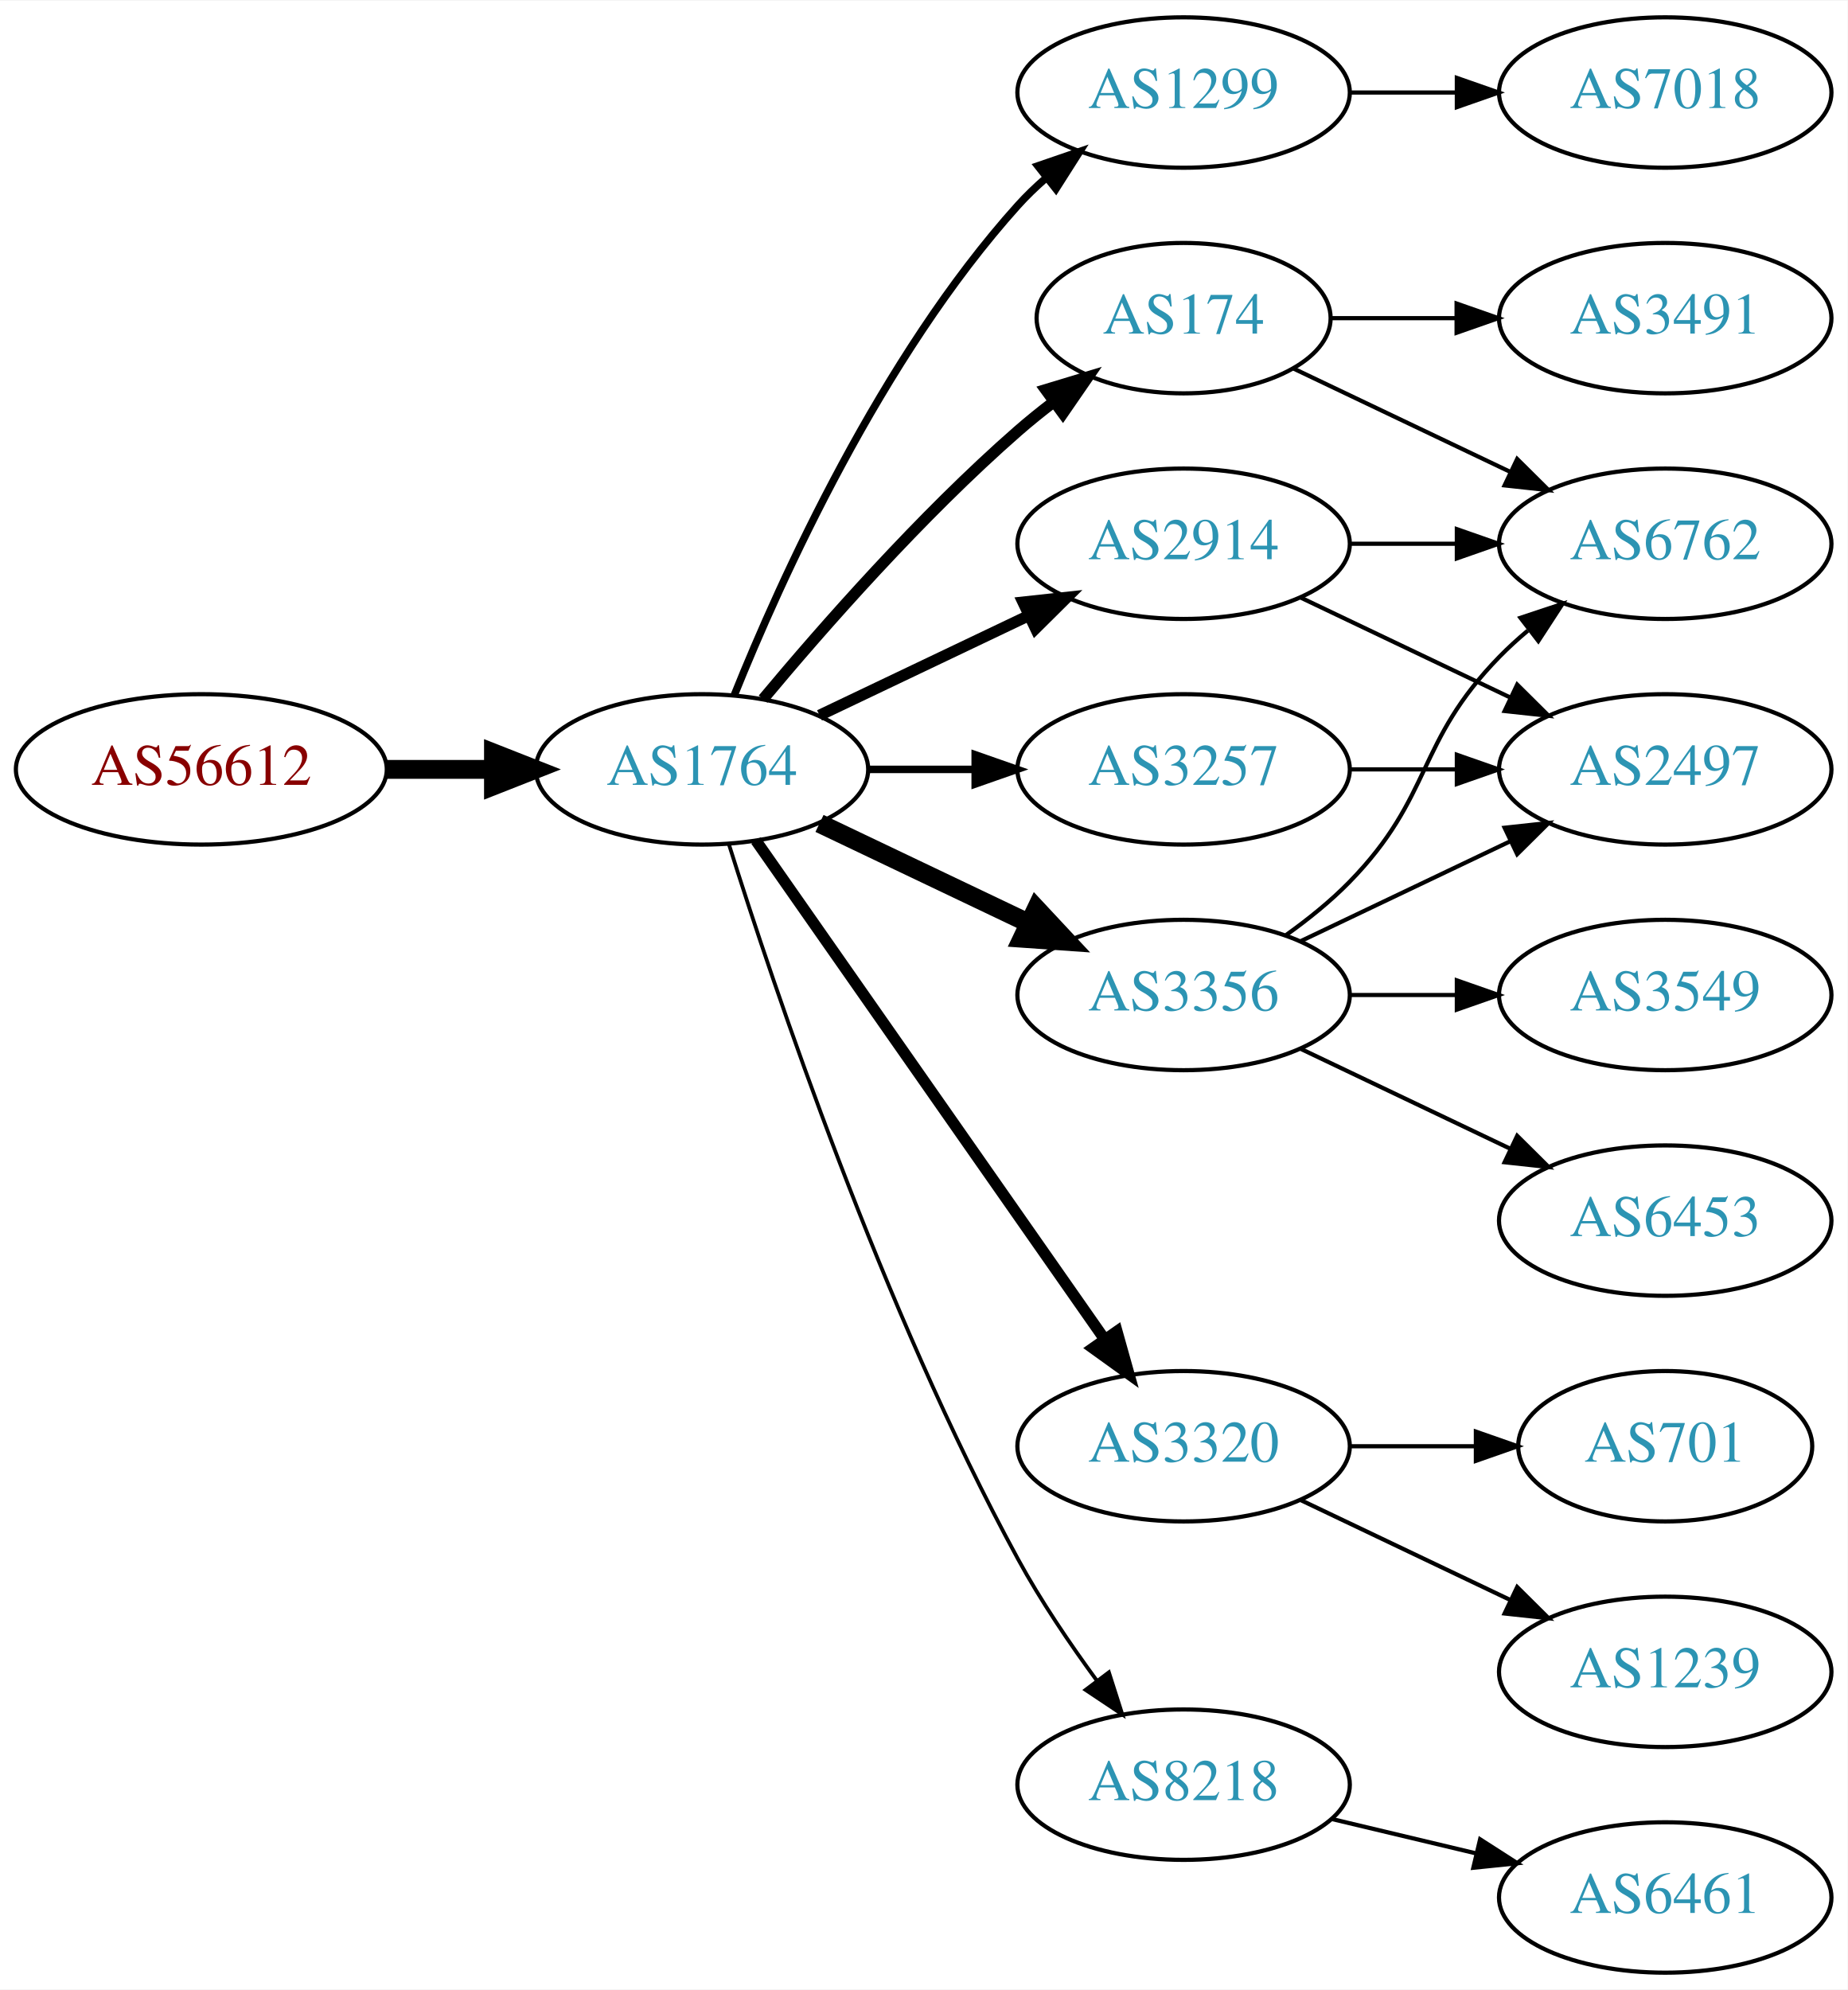
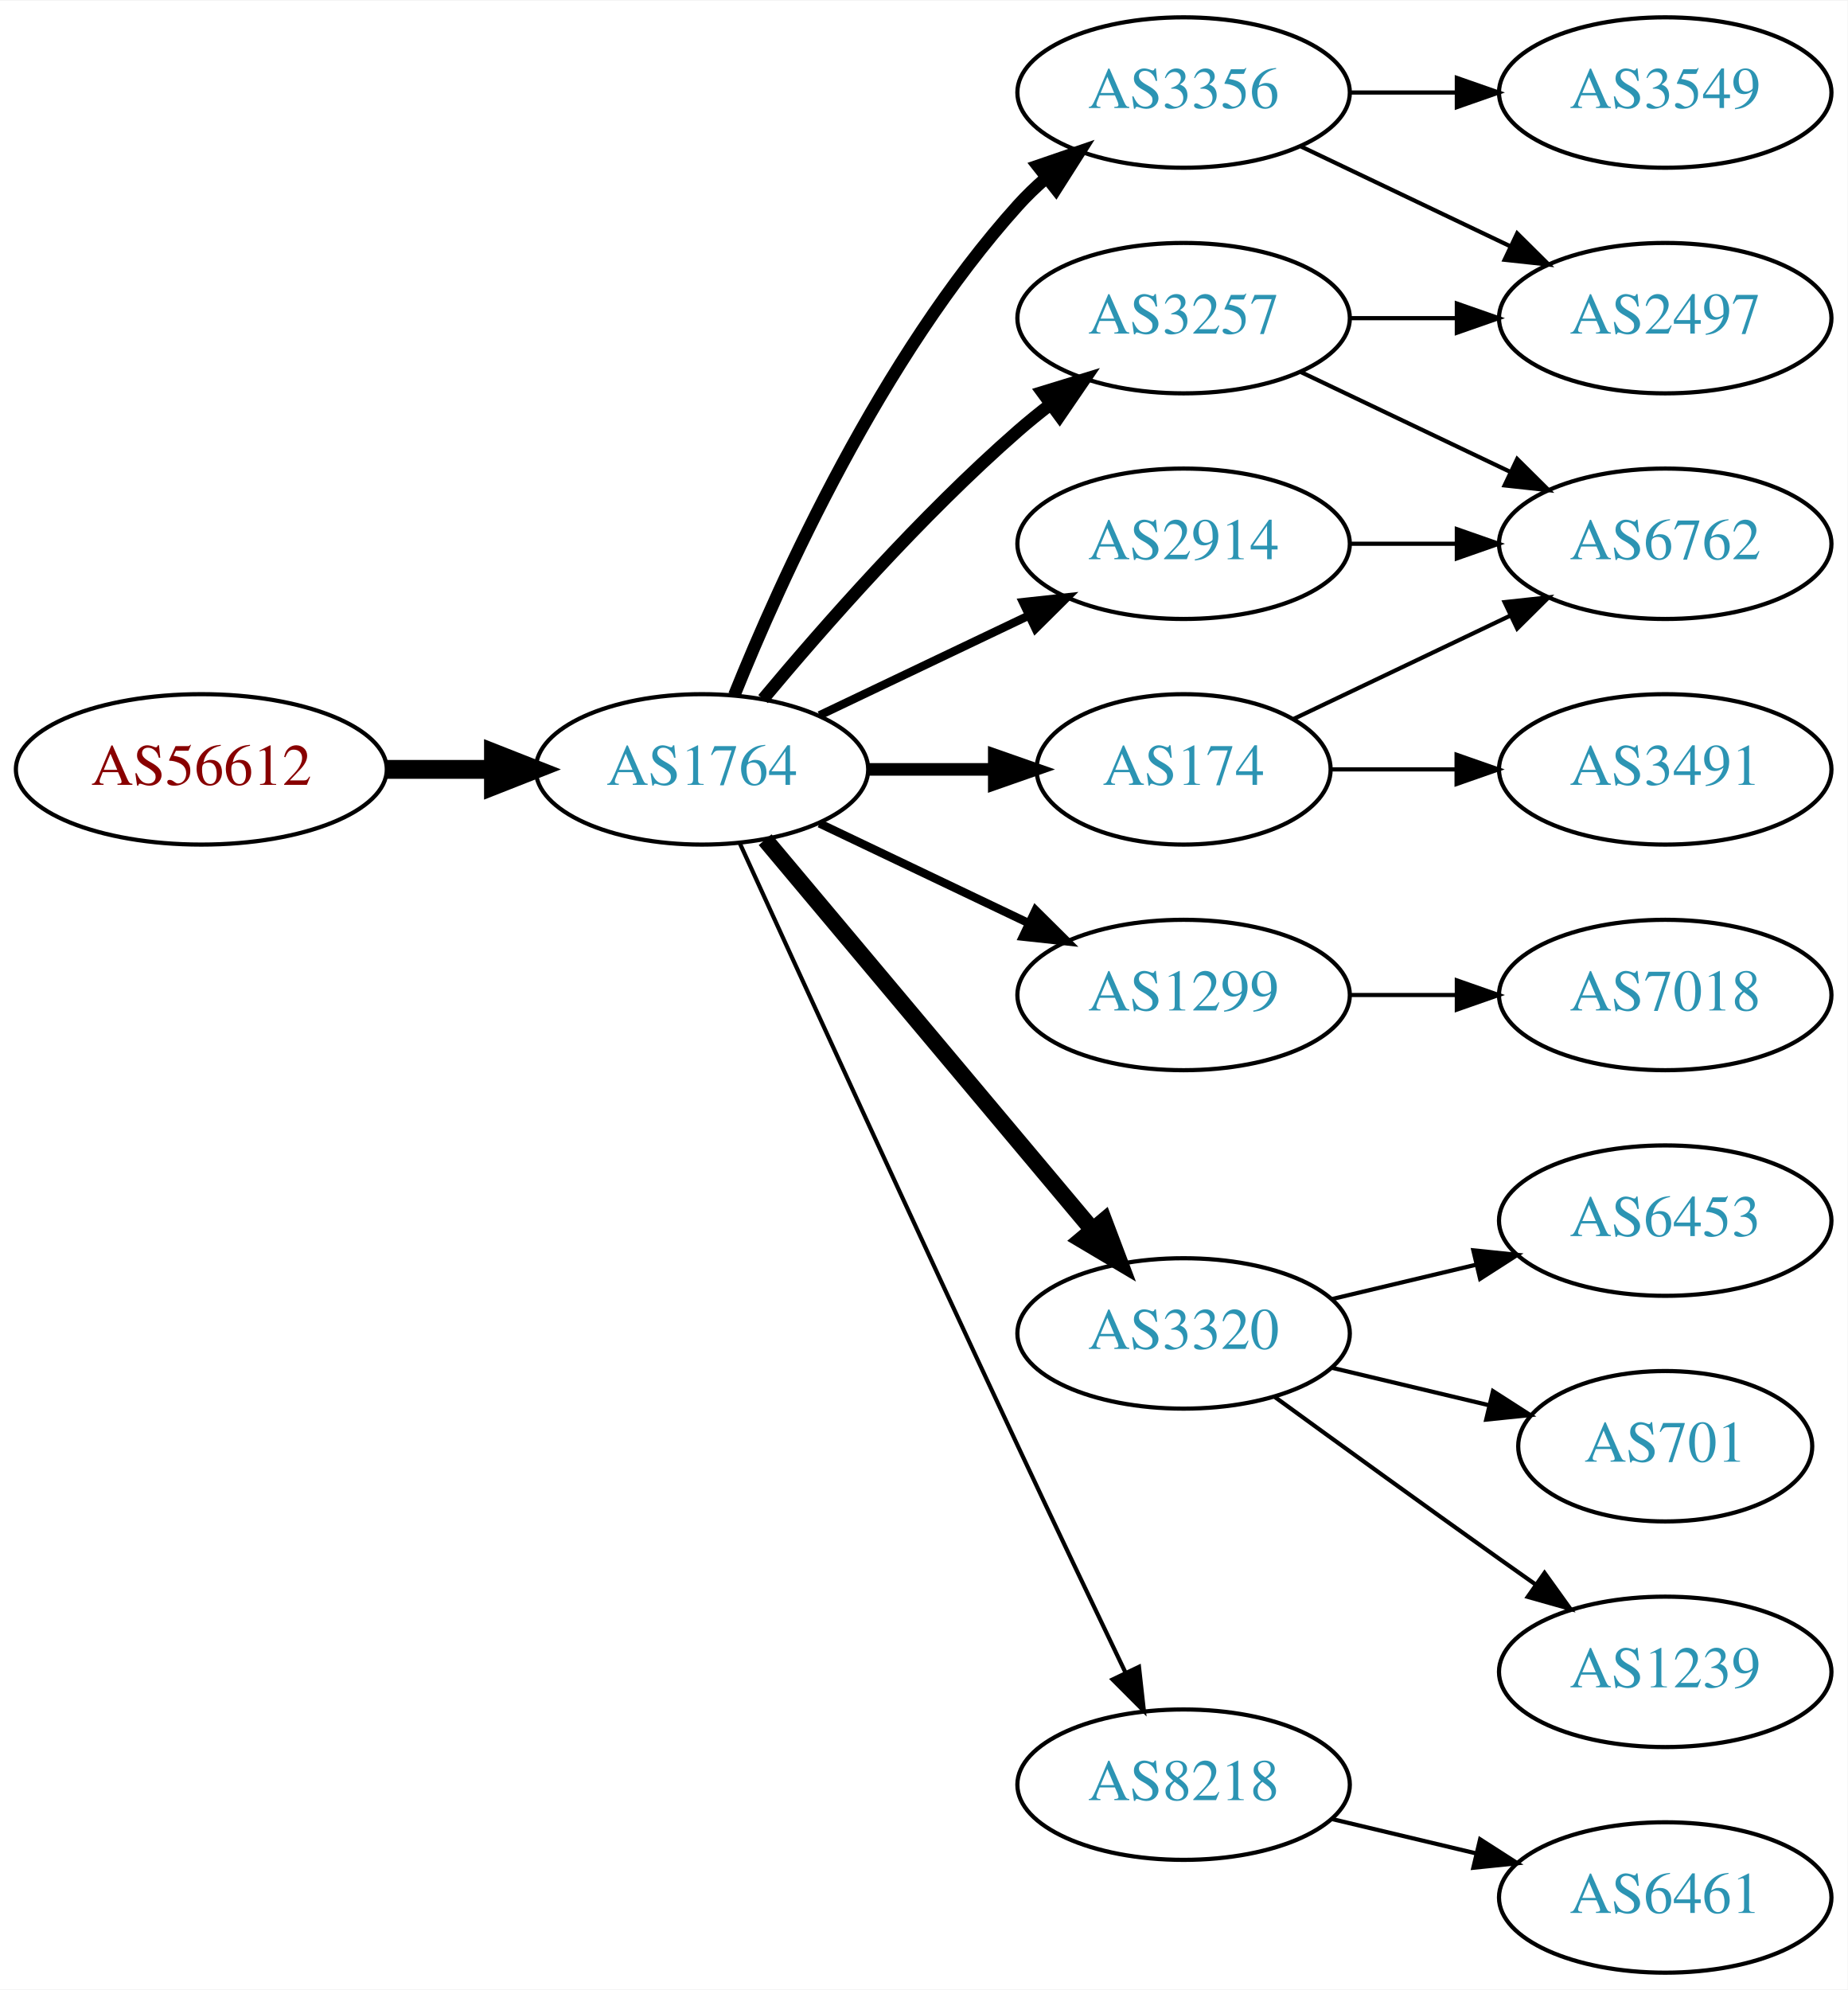
<svg xmlns="http://www.w3.org/2000/svg" xmlns:xlink="http://www.w3.org/1999/xlink" width="442pt" height="476pt" viewBox="0.00 0.00 442.27 476.00">
  <g id="graph0" class="graph" transform="scale(1 1) rotate(0) translate(4 472)">
    <polygon fill="white" stroke="none" points="-4,4 -4,-472 438.271,-472 438.271,4 -4,4" />
    <g id="node1" class="node">
      <g id="a_node1">
        <a xlink:href="/asn/56612" xlink:title="AS56612 ~ Hel-Wacht Holding GmbH [AT]">
          <ellipse fill="#ffffff" stroke="black" cx="44.196" cy="-288" rx="44.393" ry="18" />
          <text text-anchor="middle" x="44.196" y="-284.3" font-family="Times,serif" font-size="14.00" fill="#880000">AS56612</text>
        </a>
      </g>
    </g>
    <g id="node2" class="node">
      <g id="a_node2">
        <a xlink:href="/asn/1764" xlink:title="AS1764 ~ NEXTLAYER-AS [AT]">
          <ellipse fill="#ffffff" stroke="black" cx="164.039" cy="-288" rx="39.794" ry="18" />
          <text text-anchor="middle" x="164.039" y="-284.3" font-family="Times,serif" font-size="14.00" fill="#2c94b3">AS1764</text>
        </a>
      </g>
    </g>
    <g id="edge1" class="edge">
      <path fill="none" stroke="black" stroke-width="4.5" d="M88.407,-288C96.72,-288 105.482,-288 113.965,-288" />
      <polygon fill="black" stroke="black" stroke-width="4.5" points="114.123,-291.938 124.123,-288 114.123,-284.063 114.123,-291.938" />
    </g>
    <g id="node3" class="node">
      <g id="a_node3">
-         <a xlink:href="/asn/1299" xlink:title="AS1299 ~ Telia Carrier [EU]">
-           <ellipse fill="#ffffff" stroke="black" cx="279.332" cy="-450" rx="39.794" ry="18" />
-           <text text-anchor="middle" x="279.332" y="-446.3" font-family="Times,serif" font-size="14.00" fill="#2c94b3">AS1299</text>
+         <a xlink:href="/asn/3257" xlink:title="AS3257 ~ GTT [DE]">
+           <ellipse fill="#ffffff" stroke="black" cx="279.332" cy="-396" rx="39.794" ry="18" />
+           <text text-anchor="middle" x="279.332" y="-392.3" font-family="Times,serif" font-size="14.00" fill="#2c94b3">AS3257</text>
        </a>
      </g>
    </g>
    <g id="edge2" class="edge">
-       <path fill="none" stroke="black" stroke-width="1.8" d="M171.786,-305.787C182.837,-333.243 206.891,-386.578 239.685,-423 241.688,-425.224 243.906,-427.363 246.239,-429.397" />
-       <polygon fill="black" stroke="black" stroke-width="1.8" points="244.437,-432.433 254.458,-435.873 248.769,-426.935 244.437,-432.433" />
+       <path fill="none" stroke="black" stroke-width="3" d="M178.669,-304.817C192.951,-321.929 216.498,-348.745 239.685,-369 242.151,-371.154 244.789,-373.294 247.487,-375.372" />
+       <polygon fill="black" stroke="black" stroke-width="3" points="245.512,-378.264 255.641,-381.37 249.66,-372.625 245.512,-378.264" />
    </g>
    <g id="node4" class="node">
      <g id="a_node4">
+         <a xlink:href="/asn/1299" xlink:title="AS1299 ~ Telia Carrier [EU]">
+           <ellipse fill="#ffffff" stroke="black" cx="279.332" cy="-234" rx="39.794" ry="18" />
+           <text text-anchor="middle" x="279.332" y="-230.3" font-family="Times,serif" font-size="14.00" fill="#2c94b3">AS1299</text>
+         </a>
+       </g>
+     </g>
+     <g id="edge3" class="edge">
+       <path fill="none" stroke="black" stroke-width="2" d="M192.175,-275.066C207.169,-267.919 225.99,-258.948 242.213,-251.215" />
+       <polygon fill="black" stroke="black" stroke-width="2" points="243.895,-254.291 251.417,-246.829 240.884,-247.972 243.895,-254.291" />
+     </g>
+     <g id="node5" class="node">
+       <g id="a_node5">
+         <a xlink:href="/asn/3320" xlink:title="AS3320 ~ DTAG [DE]">
+           <ellipse fill="#ffffff" stroke="black" cx="279.332" cy="-153" rx="39.794" ry="18" />
+           <text text-anchor="middle" x="279.332" y="-149.3" font-family="Times,serif" font-size="14.00" fill="#2c94b3">AS3320</text>
+         </a>
+       </g>
+     </g>
+     <g id="edge4" class="edge">
+       <path fill="none" stroke="black" stroke-width="4" d="M179.158,-271.175C198.833,-247.731 234.637,-205.066 257.415,-177.924" />
+       <polygon fill="black" stroke="black" stroke-width="4" points="260.287,-179.947 264.034,-170.037 254.925,-175.447 260.287,-179.947" />
+     </g>
+     <g id="node6" class="node">
+       <g id="a_node6">
+         <a xlink:href="/asn/3356" xlink:title="AS3356 ~ Level 3 Parent, LLC [US]">
+           <ellipse fill="#ffffff" stroke="black" cx="279.332" cy="-450" rx="39.794" ry="18" />
+           <text text-anchor="middle" x="279.332" y="-446.3" font-family="Times,serif" font-size="14.00" fill="#2c94b3">AS3356</text>
+         </a>
+       </g>
+     </g>
+     <g id="edge5" class="edge">
+       <path fill="none" stroke="black" stroke-width="3" d="M171.786,-305.787C182.837,-333.243 206.891,-386.578 239.685,-423 241.688,-425.224 243.906,-427.363 246.239,-429.397" />
+       <polygon fill="black" stroke="black" stroke-width="3" points="244.437,-432.433 254.458,-435.873 248.769,-426.935 244.437,-432.433" />
+     </g>
+     <g id="node7" class="node">
+       <g id="a_node7">
+         <a xlink:href="/asn/8218" xlink:title="AS8218 ~ legacy Neotelecoms [FR]">
+           <ellipse fill="#ffffff" stroke="black" cx="279.332" cy="-45" rx="39.794" ry="18" />
+           <text text-anchor="middle" x="279.332" y="-41.3" font-family="Times,serif" font-size="14.00" fill="#2c94b3">AS8218</text>
+         </a>
+       </g>
+     </g>
+     <g id="edge6" class="edge">
+       <path fill="none" stroke="black" d="M173.026,-270.464C186.602,-240.704 215.099,-178.43 239.685,-126 248.176,-107.892 257.868,-87.579 265.422,-71.825" />
+       <polygon fill="black" stroke="black" points="268.647,-73.195 269.82,-62.665 262.337,-70.165 268.647,-73.195" />
+     </g>
+     <g id="node8" class="node">
+       <g id="a_node8">
+         <a xlink:href="/asn/174" xlink:title="AS174 ~ Cogent Communications [US]">
+           <ellipse fill="#ffffff" stroke="black" cx="279.332" cy="-288" rx="35.194" ry="18" />
+           <text text-anchor="middle" x="279.332" y="-284.3" font-family="Times,serif" font-size="14.00" fill="#2c94b3">AS174</text>
+         </a>
+       </g>
+     </g>
+     <g id="edge7" class="edge">
+       <path fill="none" stroke="black" stroke-width="3" d="M203.711,-288C213.416,-288 223.907,-288 233.87,-288" />
+       <polygon fill="black" stroke="black" stroke-width="3" points="234.006,-291.5 244.006,-288 234.006,-284.5 234.006,-291.5" />
+     </g>
+     <g id="node9" class="node">
+       <g id="a_node9">
        <a xlink:href="/asn/2914" xlink:title="AS2914 ~ NTT America, Inc. [US]">
          <ellipse fill="#ffffff" stroke="black" cx="279.332" cy="-342" rx="39.794" ry="18" />
          <text text-anchor="middle" x="279.332" y="-338.3" font-family="Times,serif" font-size="14.00" fill="#2c94b3">AS2914</text>
        </a>
      </g>
    </g>
-     <g id="edge3" class="edge">
-       <path fill="none" stroke="black" stroke-width="2.7" d="M192.175,-300.934C207.169,-308.081 225.99,-317.052 242.213,-324.785" />
-       <polygon fill="black" stroke="black" stroke-width="2.7" points="240.884,-328.028 251.417,-329.171 243.895,-321.709 240.884,-328.028" />
-     </g>
-     <g id="node5" class="node">
-       <g id="a_node5">
-         <a xlink:href="/asn/174" xlink:title="AS174 ~ Cogent Communications [US]">
-           <ellipse fill="#ffffff" stroke="black" cx="279.332" cy="-396" rx="35.194" ry="18" />
-           <text text-anchor="middle" x="279.332" y="-392.3" font-family="Times,serif" font-size="14.00" fill="#2c94b3">AS174</text>
-         </a>
-       </g>
-     </g>
-     <g id="edge4" class="edge">
-       <path fill="none" stroke="black" stroke-width="2.7" d="M178.669,-304.817C192.951,-321.929 216.498,-348.745 239.685,-369 242.355,-371.332 245.228,-373.648 248.158,-375.886" />
-       <polygon fill="black" stroke="black" stroke-width="2.7" points="246.309,-378.87 256.449,-381.939 250.436,-373.216 246.309,-378.87" />
-     </g>
-     <g id="node6" class="node">
-       <g id="a_node6">
-         <a xlink:href="/asn/3356" xlink:title="AS3356 ~ Level 3 Parent, LLC [US]">
-           <ellipse fill="#ffffff" stroke="black" cx="279.332" cy="-234" rx="39.794" ry="18" />
-           <text text-anchor="middle" x="279.332" y="-230.3" font-family="Times,serif" font-size="14.00" fill="#2c94b3">AS3356</text>
-         </a>
-       </g>
-     </g>
-     <g id="edge5" class="edge">
-       <path fill="none" stroke="black" stroke-width="4.5" d="M192.175,-275.066C207.169,-267.919 225.99,-258.948 242.213,-251.215" />
-       <polygon fill="black" stroke="black" stroke-width="4.5" points="244.084,-254.686 251.417,-246.829 240.695,-247.577 244.084,-254.686" />
-     </g>
-     <g id="node7" class="node">
-       <g id="a_node7">
-         <a xlink:href="/asn/3320" xlink:title="AS3320 ~ DTAG [DE]">
-           <ellipse fill="#ffffff" stroke="black" cx="279.332" cy="-126" rx="39.794" ry="18" />
-           <text text-anchor="middle" x="279.332" y="-122.3" font-family="Times,serif" font-size="14.00" fill="#2c94b3">AS3320</text>
-         </a>
-       </g>
-     </g>
-     <g id="edge6" class="edge">
-       <path fill="none" stroke="black" stroke-width="2.7" d="M176.949,-270.969C196.871,-242.483 237.06,-185.015 260.41,-151.626" />
-       <polygon fill="black" stroke="black" stroke-width="2.7" points="263.377,-153.491 266.24,-143.29 257.641,-149.479 263.377,-153.491" />
-     </g>
-     <g id="node8" class="node">
-       <g id="a_node8">
-         <a xlink:href="/asn/8218" xlink:title="AS8218 ~ legacy Neotelecoms [FR]">
-           <ellipse fill="#ffffff" stroke="black" cx="279.332" cy="-45" rx="39.794" ry="18" />
-           <text text-anchor="middle" x="279.332" y="-41.3" font-family="Times,serif" font-size="14.00" fill="#2c94b3">AS8218</text>
-         </a>
-       </g>
-     </g>
-     <g id="edge7" class="edge">
-       <path fill="none" stroke="black" stroke-width="0.9" d="M170.46,-270.159C181.231,-235.854 207.122,-158.797 239.685,-99 245.117,-89.026 252.091,-78.731 258.617,-69.84" />
-       <polygon fill="black" stroke="black" stroke-width="0.9" points="261.45,-71.895 264.67,-61.802 255.858,-67.684 261.45,-71.895" />
-     </g>
-     <g id="node9" class="node">
-       <g id="a_node9">
-         <a xlink:href="/asn/3257" xlink:title="AS3257 ~ GTT [DE]">
-           <ellipse fill="#ffffff" stroke="black" cx="279.332" cy="-288" rx="39.794" ry="18" />
-           <text text-anchor="middle" x="279.332" y="-284.3" font-family="Times,serif" font-size="14.00" fill="#2c94b3">AS3257</text>
-         </a>
-       </g>
-     </g>
    <g id="edge8" class="edge">
-       <path fill="none" stroke="black" stroke-width="1.8" d="M203.711,-288C211.914,-288 220.678,-288 229.21,-288" />
-       <polygon fill="black" stroke="black" stroke-width="1.8" points="229.449,-291.5 239.449,-288 229.449,-284.5 229.449,-291.5" />
-     </g>
-     <g id="node10" class="node">
-       <g id="a_node10">
-         <a xlink:href="/asn/7018" xlink:title="AS7018 ~ AT&amp;T Services, Inc. [US]">
-           <ellipse fill="#ffffff" stroke="black" cx="394.625" cy="-450" rx="39.794" ry="18" />
-           <text text-anchor="middle" x="394.625" y="-446.3" font-family="Times,serif" font-size="14.00" fill="#2c94b3">AS7018</text>
-         </a>
-       </g>
-     </g>
-     <g id="edge9" class="edge">
-       <path fill="none" stroke="black" d="M319.004,-450C327.207,-450 335.971,-450 344.503,-450" />
-       <polygon fill="black" stroke="black" points="344.742,-453.5 354.742,-450 344.742,-446.5 344.742,-453.5" />
+       <path fill="none" stroke="black" stroke-width="2" d="M192.175,-300.934C207.169,-308.081 225.99,-317.052 242.213,-324.785" />
+       <polygon fill="black" stroke="black" stroke-width="2" points="240.884,-328.028 251.417,-329.171 243.895,-321.709 240.884,-328.028" />
+     </g>
+     <g id="node11" class="node">
+       <g id="a_node11">
+         <a xlink:href="/asn/2497" xlink:title="AS2497 ~ Internet Initiative Japan Inc. [JP]">
+           <ellipse fill="#ffffff" stroke="black" cx="394.625" cy="-396" rx="39.794" ry="18" />
+           <text text-anchor="middle" x="394.625" y="-392.3" font-family="Times,serif" font-size="14.00" fill="#2c94b3">AS2497</text>
+         </a>
+       </g>
+     </g>
+     <g id="edge10" class="edge">
+       <path fill="none" stroke="black" d="M319.004,-396C327.207,-396 335.971,-396 344.503,-396" />
+       <polygon fill="black" stroke="black" points="344.742,-399.5 354.742,-396 344.742,-392.5 344.742,-399.5" />
    </g>
    <g id="node12" class="node">
      <g id="a_node12">
        <a xlink:href="/asn/6762" xlink:title="AS6762 ~ TELECOM ITALIA SPARKLE S.p.A. [IT]">
          <ellipse fill="#ffffff" stroke="black" cx="394.625" cy="-342" rx="39.794" ry="18" />
          <text text-anchor="middle" x="394.625" y="-338.3" font-family="Times,serif" font-size="14.00" fill="#2c94b3">AS6762</text>
        </a>
      </g>
    </g>
-     <g id="edge19" class="edge">
-       <path fill="none" stroke="black" d="M319.004,-342C327.207,-342 335.971,-342 344.503,-342" />
-       <polygon fill="black" stroke="black" points="344.742,-345.5 354.742,-342 344.742,-338.5 344.742,-345.5" />
-     </g>
-     <g id="node15" class="node">
-       <g id="a_node15">
-         <a xlink:href="/asn/2497" xlink:title="AS2497 ~ Internet Initiative Japan Inc. [JP]">
-           <ellipse fill="#ffffff" stroke="black" cx="394.625" cy="-288" rx="39.794" ry="18" />
-           <text text-anchor="middle" x="394.625" y="-284.3" font-family="Times,serif" font-size="14.00" fill="#2c94b3">AS2497</text>
-         </a>
-       </g>
-     </g>
-     <g id="edge18" class="edge">
-       <path fill="none" stroke="black" d="M307.468,-329.066C322.462,-321.919 341.283,-312.948 357.506,-305.215" />
-       <polygon fill="black" stroke="black" points="359.188,-308.291 366.71,-300.829 356.177,-301.972 359.188,-308.291" />
-     </g>
-     <g id="node11" class="node">
-       <g id="a_node11">
-         <a xlink:href="/asn/3491" xlink:title="AS3491 ~ PCCW Global, Inc. [US]">
-           <ellipse fill="#ffffff" stroke="black" cx="394.625" cy="-396" rx="39.794" ry="18" />
-           <text text-anchor="middle" x="394.625" y="-392.3" font-family="Times,serif" font-size="14.00" fill="#2c94b3">AS3491</text>
-         </a>
-       </g>
-     </g>
-     <g id="edge10" class="edge">
-       <path fill="none" stroke="black" d="M314.631,-396C324.008,-396 334.358,-396 344.393,-396" />
-       <polygon fill="black" stroke="black" points="344.681,-399.5 354.681,-396 344.681,-392.5 344.681,-399.5" />
-     </g>
    <g id="edge11" class="edge">
-       <path fill="none" stroke="black" d="M305.757,-383.881C321.059,-376.587 340.783,-367.186 357.665,-359.14" />
-       <polygon fill="black" stroke="black" points="359.184,-362.293 366.705,-354.831 356.172,-355.974 359.184,-362.293" />
-     </g>
-     <g id="edge14" class="edge">
-       <path fill="none" stroke="black" d="M303.926,-248.389C309.182,-252.148 314.513,-256.437 318.978,-261 339.151,-281.617 334.806,-294.383 354.978,-315 357.071,-317.139 359.354,-319.218 361.731,-321.21" />
-       <polygon fill="black" stroke="black" points="359.974,-324.275 370.031,-327.611 364.249,-318.732 359.974,-324.275" />
+       <path fill="none" stroke="black" d="M307.468,-383.066C322.462,-375.919 341.283,-366.948 357.506,-359.215" />
+       <polygon fill="black" stroke="black" points="359.188,-362.291 366.71,-354.829 356.177,-355.972 359.188,-362.291" />
+     </g>
+     <g id="node10" class="node">
+       <g id="a_node10">
+         <a xlink:href="/asn/7018" xlink:title="AS7018 ~ AT&amp;T Services, Inc. [US]">
+           <ellipse fill="#ffffff" stroke="black" cx="394.625" cy="-234" rx="39.794" ry="18" />
+           <text text-anchor="middle" x="394.625" y="-230.3" font-family="Times,serif" font-size="14.00" fill="#2c94b3">AS7018</text>
+         </a>
+       </g>
+     </g>
+     <g id="edge9" class="edge">
+       <path fill="none" stroke="black" d="M319.004,-234C327.207,-234 335.971,-234 344.503,-234" />
+       <polygon fill="black" stroke="black" points="344.742,-237.5 354.742,-234 344.742,-230.5 344.742,-237.5" />
    </g>
    <g id="node13" class="node">
      <g id="a_node13">
-         <a xlink:href="/asn/3549" xlink:title="AS3549 ~ Level 3 Parent, LLC [US]">
-           <ellipse fill="#ffffff" stroke="black" cx="394.625" cy="-234" rx="39.794" ry="18" />
-           <text text-anchor="middle" x="394.625" y="-230.3" font-family="Times,serif" font-size="14.00" fill="#2c94b3">AS3549</text>
-         </a>
-       </g>
-     </g>
-     <g id="edge12" class="edge">
-       <path fill="none" stroke="black" d="M319.004,-234C327.207,-234 335.971,-234 344.503,-234" />
-       <polygon fill="black" stroke="black" points="344.742,-237.5 354.742,-234 344.742,-230.5 344.742,-237.5" />
-     </g>
-     <g id="node14" class="node">
-       <g id="a_node14">
        <a xlink:href="/asn/6453" xlink:title="AS6453 ~ TATA COMMUNICATIONS (AMERICA) INC [US]">
          <ellipse fill="#ffffff" stroke="black" cx="394.625" cy="-180" rx="39.794" ry="18" />
          <text text-anchor="middle" x="394.625" y="-176.3" font-family="Times,serif" font-size="14.00" fill="#2c94b3">AS6453</text>
        </a>
      </g>
    </g>
+     <g id="edge12" class="edge">
+       <path fill="none" stroke="black" d="M314.939,-161.248C325.81,-163.838 337.964,-166.735 349.407,-169.462" />
+       <polygon fill="black" stroke="black" points="348.69,-172.889 359.229,-171.803 350.313,-166.08 348.69,-172.889" />
+     </g>
+     <g id="node14" class="node">
+       <g id="a_node14">
+         <a xlink:href="/asn/701" xlink:title="AS701 ~ UUNET [US]">
+           <ellipse fill="#ffffff" stroke="black" cx="394.625" cy="-126" rx="35.194" ry="18" />
+           <text text-anchor="middle" x="394.625" y="-122.3" font-family="Times,serif" font-size="14.00" fill="#2c94b3">AS701</text>
+         </a>
+       </g>
+     </g>
    <g id="edge13" class="edge">
-       <path fill="none" stroke="black" d="M307.468,-221.066C322.462,-213.919 341.283,-204.948 357.506,-197.215" />
-       <polygon fill="black" stroke="black" points="359.188,-200.291 366.71,-192.829 356.177,-193.972 359.188,-200.291" />
-     </g>
-     <g id="edge15" class="edge">
-       <path fill="none" stroke="black" d="M307.468,-246.934C322.462,-254.081 341.283,-263.052 357.506,-270.785" />
-       <polygon fill="black" stroke="black" points="356.177,-274.028 366.71,-275.171 359.188,-267.709 356.177,-274.028" />
-     </g>
-     <g id="node16" class="node">
-       <g id="a_node16">
+       <path fill="none" stroke="black" d="M314.939,-144.752C326.733,-141.942 340.038,-138.771 352.306,-135.847" />
+       <polygon fill="black" stroke="black" points="353.394,-139.186 362.311,-133.463 351.772,-132.376 353.394,-139.186" />
+     </g>
+     <g id="node15" class="node">
+       <g id="a_node15">
        <a xlink:href="/asn/1239" xlink:title="AS1239 ~ Sprint [US]">
          <ellipse fill="#ffffff" stroke="black" cx="394.625" cy="-72" rx="39.794" ry="18" />
          <text text-anchor="middle" x="394.625" y="-68.3" font-family="Times,serif" font-size="14.00" fill="#2c94b3">AS1239</text>
        </a>
      </g>
    </g>
+     <g id="edge14" class="edge">
+       <path fill="none" stroke="black" d="M301.18,-137.778C316.114,-126.909 336.727,-111.975 354.978,-99 357.799,-96.995 360.742,-94.915 363.69,-92.841" />
+       <polygon fill="black" stroke="black" points="365.736,-95.681 371.914,-87.074 361.717,-89.95 365.736,-95.681" />
+     </g>
    <g id="edge16" class="edge">
-       <path fill="none" stroke="black" d="M307.468,-113.066C322.462,-105.919 341.283,-96.948 357.506,-89.215" />
-       <polygon fill="black" stroke="black" points="359.188,-92.291 366.71,-84.829 356.177,-85.972 359.188,-92.291" />
+       <path fill="none" stroke="black" d="M307.468,-437.066C322.462,-429.919 341.283,-420.948 357.506,-413.215" />
+       <polygon fill="black" stroke="black" points="359.188,-416.291 366.71,-408.829 356.177,-409.972 359.188,-416.291" />
+     </g>
+     <g id="node16" class="node">
+       <g id="a_node16">
+         <a xlink:href="/asn/3549" xlink:title="AS3549 ~ Level 3 Parent, LLC [US]">
+           <ellipse fill="#ffffff" stroke="black" cx="394.625" cy="-450" rx="39.794" ry="18" />
+           <text text-anchor="middle" x="394.625" y="-446.3" font-family="Times,serif" font-size="14.00" fill="#2c94b3">AS3549</text>
+         </a>
+       </g>
+     </g>
+     <g id="edge15" class="edge">
+       <path fill="none" stroke="black" d="M319.004,-450C327.207,-450 335.971,-450 344.503,-450" />
+       <polygon fill="black" stroke="black" points="344.742,-453.5 354.742,-450 344.742,-446.5 344.742,-453.5" />
    </g>
    <g id="node17" class="node">
      <g id="a_node17">
-         <a xlink:href="/asn/701" xlink:title="AS701 ~ UUNET [US]">
-           <ellipse fill="#ffffff" stroke="black" cx="394.625" cy="-126" rx="35.194" ry="18" />
-           <text text-anchor="middle" x="394.625" y="-122.3" font-family="Times,serif" font-size="14.00" fill="#2c94b3">AS701</text>
-         </a>
-       </g>
-     </g>
-     <g id="edge17" class="edge">
-       <path fill="none" stroke="black" d="M319.004,-126C328.709,-126 339.2,-126 349.163,-126" />
-       <polygon fill="black" stroke="black" points="349.299,-129.5 359.299,-126 349.299,-122.5 349.299,-129.5" />
-     </g>
-     <g id="node18" class="node">
-       <g id="a_node18">
        <a xlink:href="/asn/6461" xlink:title="AS6461 ~ Zayo Bandwidth [US]">
          <ellipse fill="#ffffff" stroke="black" cx="394.625" cy="-18" rx="39.794" ry="18" />
          <text text-anchor="middle" x="394.625" y="-14.3" font-family="Times,serif" font-size="14.00" fill="#2c94b3">AS6461</text>
        </a>
      </g>
    </g>
-     <g id="edge20" class="edge">
+     <g id="edge17" class="edge">
      <path fill="none" stroke="black" d="M314.939,-36.752C325.81,-34.162 337.964,-31.265 349.407,-28.538" />
      <polygon fill="black" stroke="black" points="350.313,-31.92 359.229,-26.197 348.69,-25.111 350.313,-31.92" />
    </g>
-     <g id="edge21" class="edge">
-       <path fill="none" stroke="black" d="M319.004,-288C327.207,-288 335.971,-288 344.503,-288" />
-       <polygon fill="black" stroke="black" points="344.742,-291.5 354.742,-288 344.742,-284.5 344.742,-291.5" />
+     <g id="edge18" class="edge">
+       <path fill="none" stroke="black" d="M305.757,-300.119C321.059,-307.413 340.783,-316.814 357.665,-324.86" />
+       <polygon fill="black" stroke="black" points="356.172,-328.026 366.705,-329.169 359.184,-321.707 356.172,-328.026" />
+     </g>
+     <g id="node18" class="node">
+       <g id="a_node18">
+         <a xlink:href="/asn/3491" xlink:title="AS3491 ~ PCCW Global, Inc. [US]">
+           <ellipse fill="#ffffff" stroke="black" cx="394.625" cy="-288" rx="39.794" ry="18" />
+           <text text-anchor="middle" x="394.625" y="-284.3" font-family="Times,serif" font-size="14.00" fill="#2c94b3">AS3491</text>
+         </a>
+       </g>
+     </g>
+     <g id="edge19" class="edge">
+       <path fill="none" stroke="black" d="M314.631,-288C324.008,-288 334.358,-288 344.393,-288" />
+       <polygon fill="black" stroke="black" points="344.681,-291.5 354.681,-288 344.681,-284.5 344.681,-291.5" />
+     </g>
+     <g id="edge20" class="edge">
+       <path fill="none" stroke="black" d="M319.004,-342C327.207,-342 335.971,-342 344.503,-342" />
+       <polygon fill="black" stroke="black" points="344.742,-345.5 354.742,-342 344.742,-338.5 344.742,-345.5" />
    </g>
  </g>
</svg>
